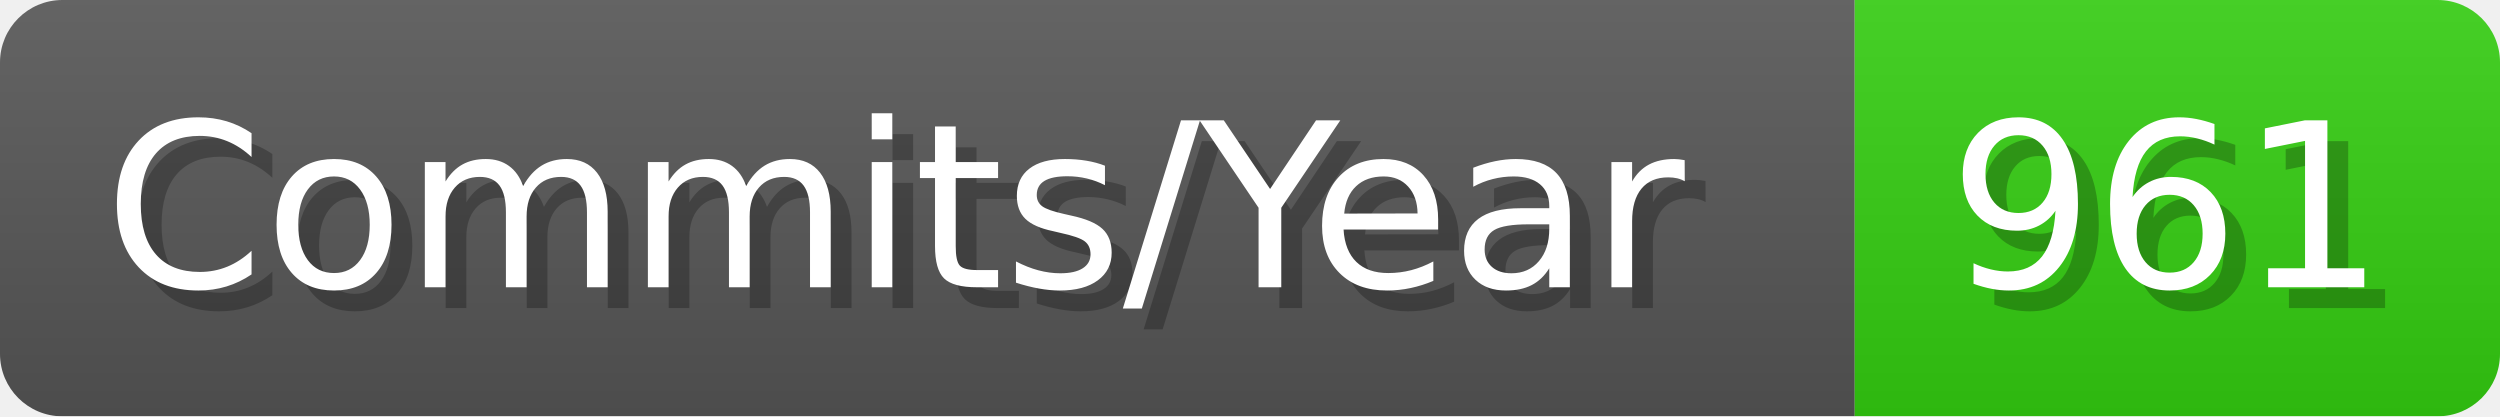
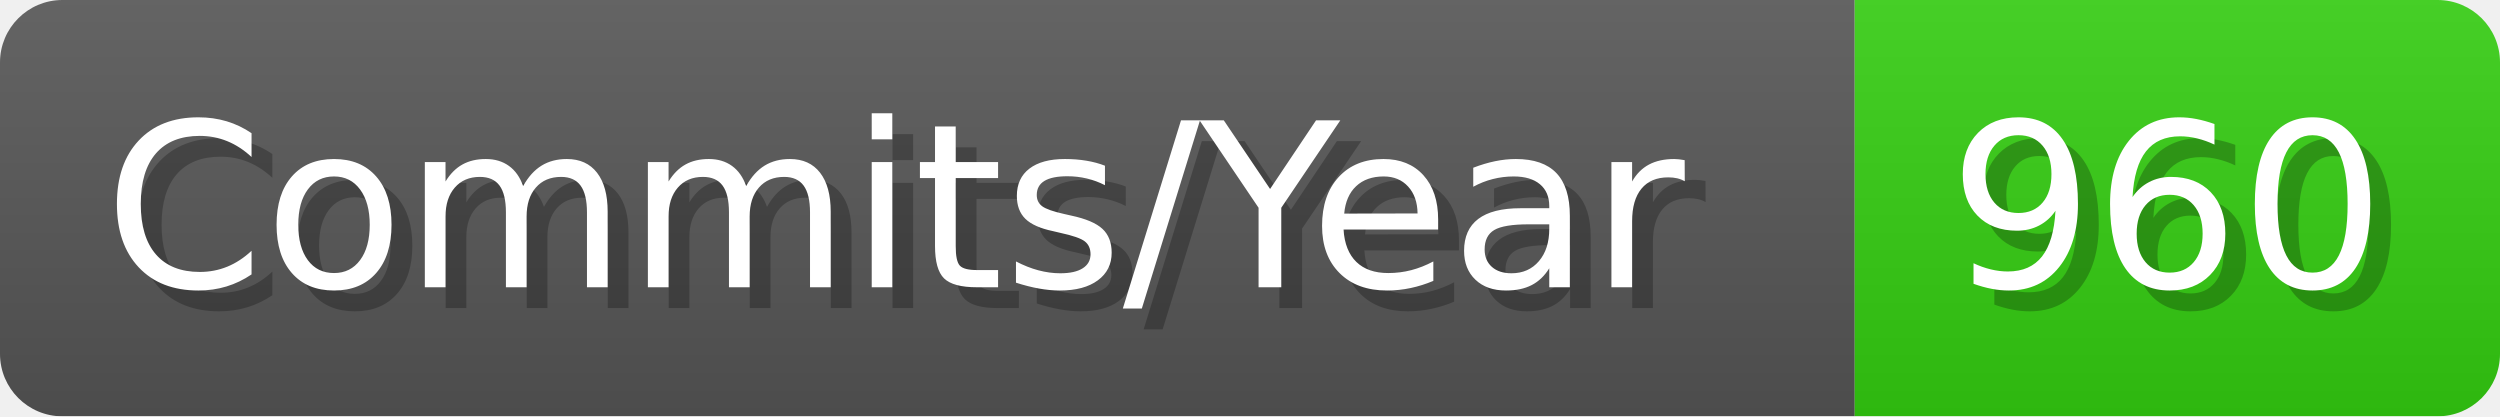
- <svg xmlns="http://www.w3.org/2000/svg" width="120.1" height="20" viewBox="0 0 1201 200" role="img" aria-label="Commits/Year: 961">
+ <svg xmlns="http://www.w3.org/2000/svg" width="120.1" height="20" viewBox="0 0 1201 200" role="img" aria-label="Commits/Year: 960">
  <linearGradient id="aUPdi" x2="0" y2="100%">
    <stop offset="0" stop-opacity=".1" stop-color="#EEE" />
    <stop offset="1" stop-opacity=".1" />
  </linearGradient>
  <mask id="WfAiQ">
    <rect width="1201" height="200" rx="30" fill="#FFF" />
  </mask>
  <g mask="url(#WfAiQ)">
    <rect width="891" height="200" fill="#555" />
    <rect width="310" height="200" fill="#3C1" x="891" />
    <rect width="1201" height="200" fill="url(#aUPdi)" />
  </g>
  <g aria-hidden="true" fill="#fff" text-anchor="start" font-family="Verdana,DejaVu Sans,sans-serif" font-size="110">
    <text x="60" y="148" textLength="791" fill="#000" opacity="0.25">Commits/Year</text>
    <text x="50" y="138" textLength="791">Commits/Year</text>
-     <text x="946" y="148" textLength="210" fill="#000" opacity="0.25">961</text>
-     <text x="936" y="138" textLength="210">961</text>
+     <text x="946" y="148" textLength="210" fill="#000" opacity="0.25">960</text>
+     <text x="936" y="138" textLength="210">960</text>
  </g>
</svg>
